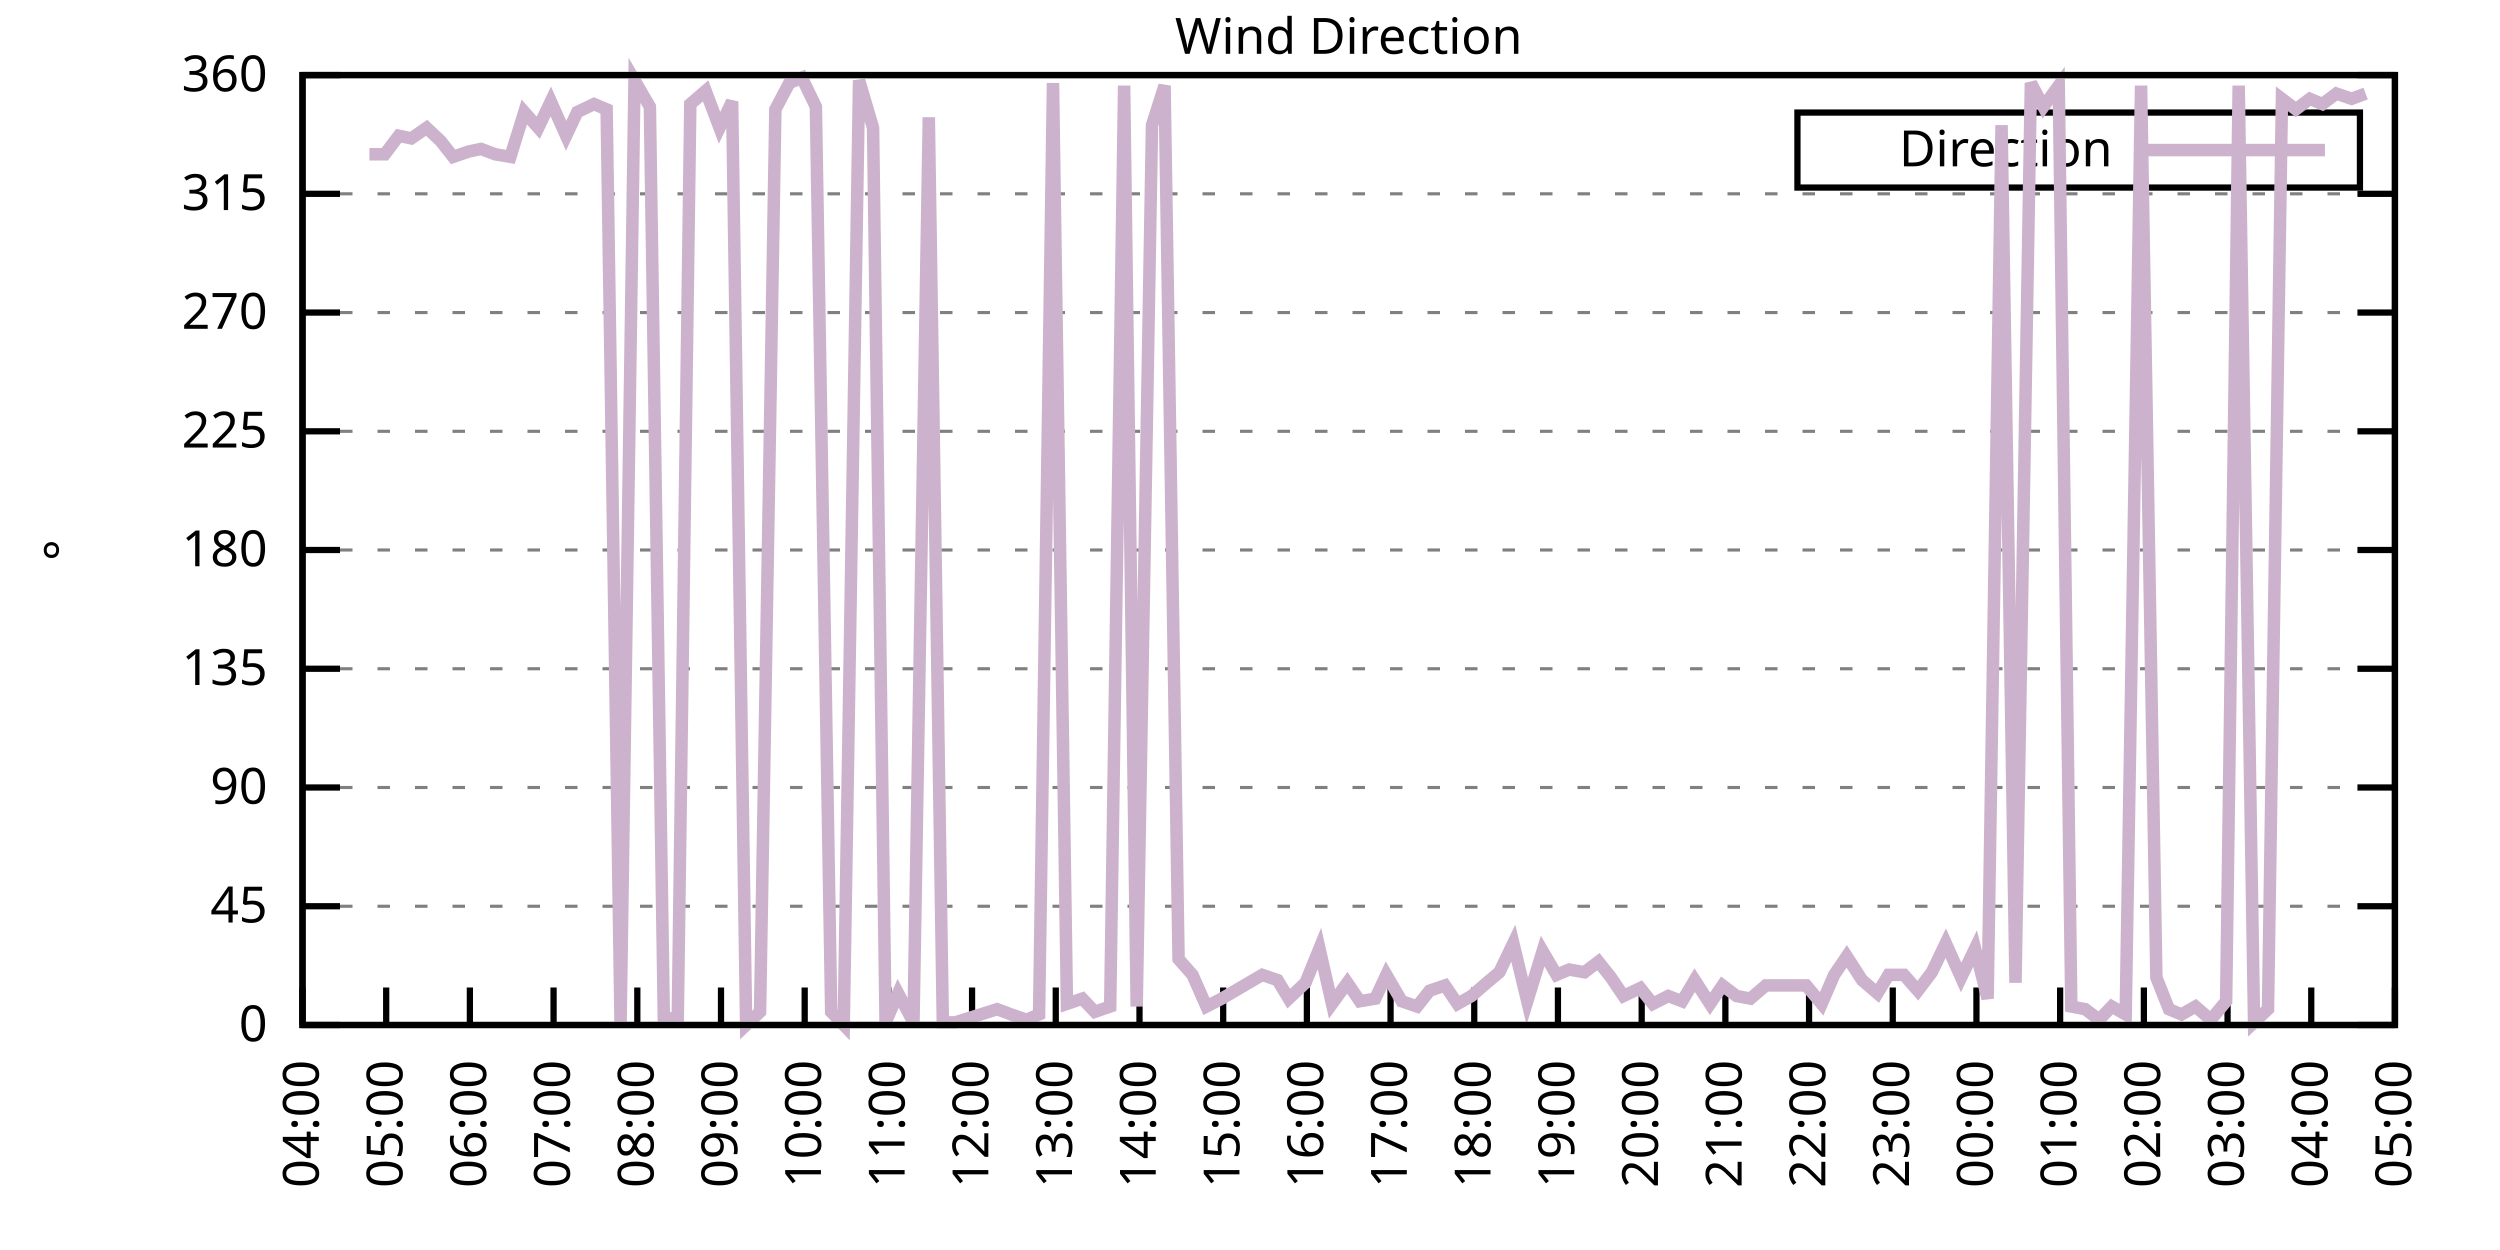
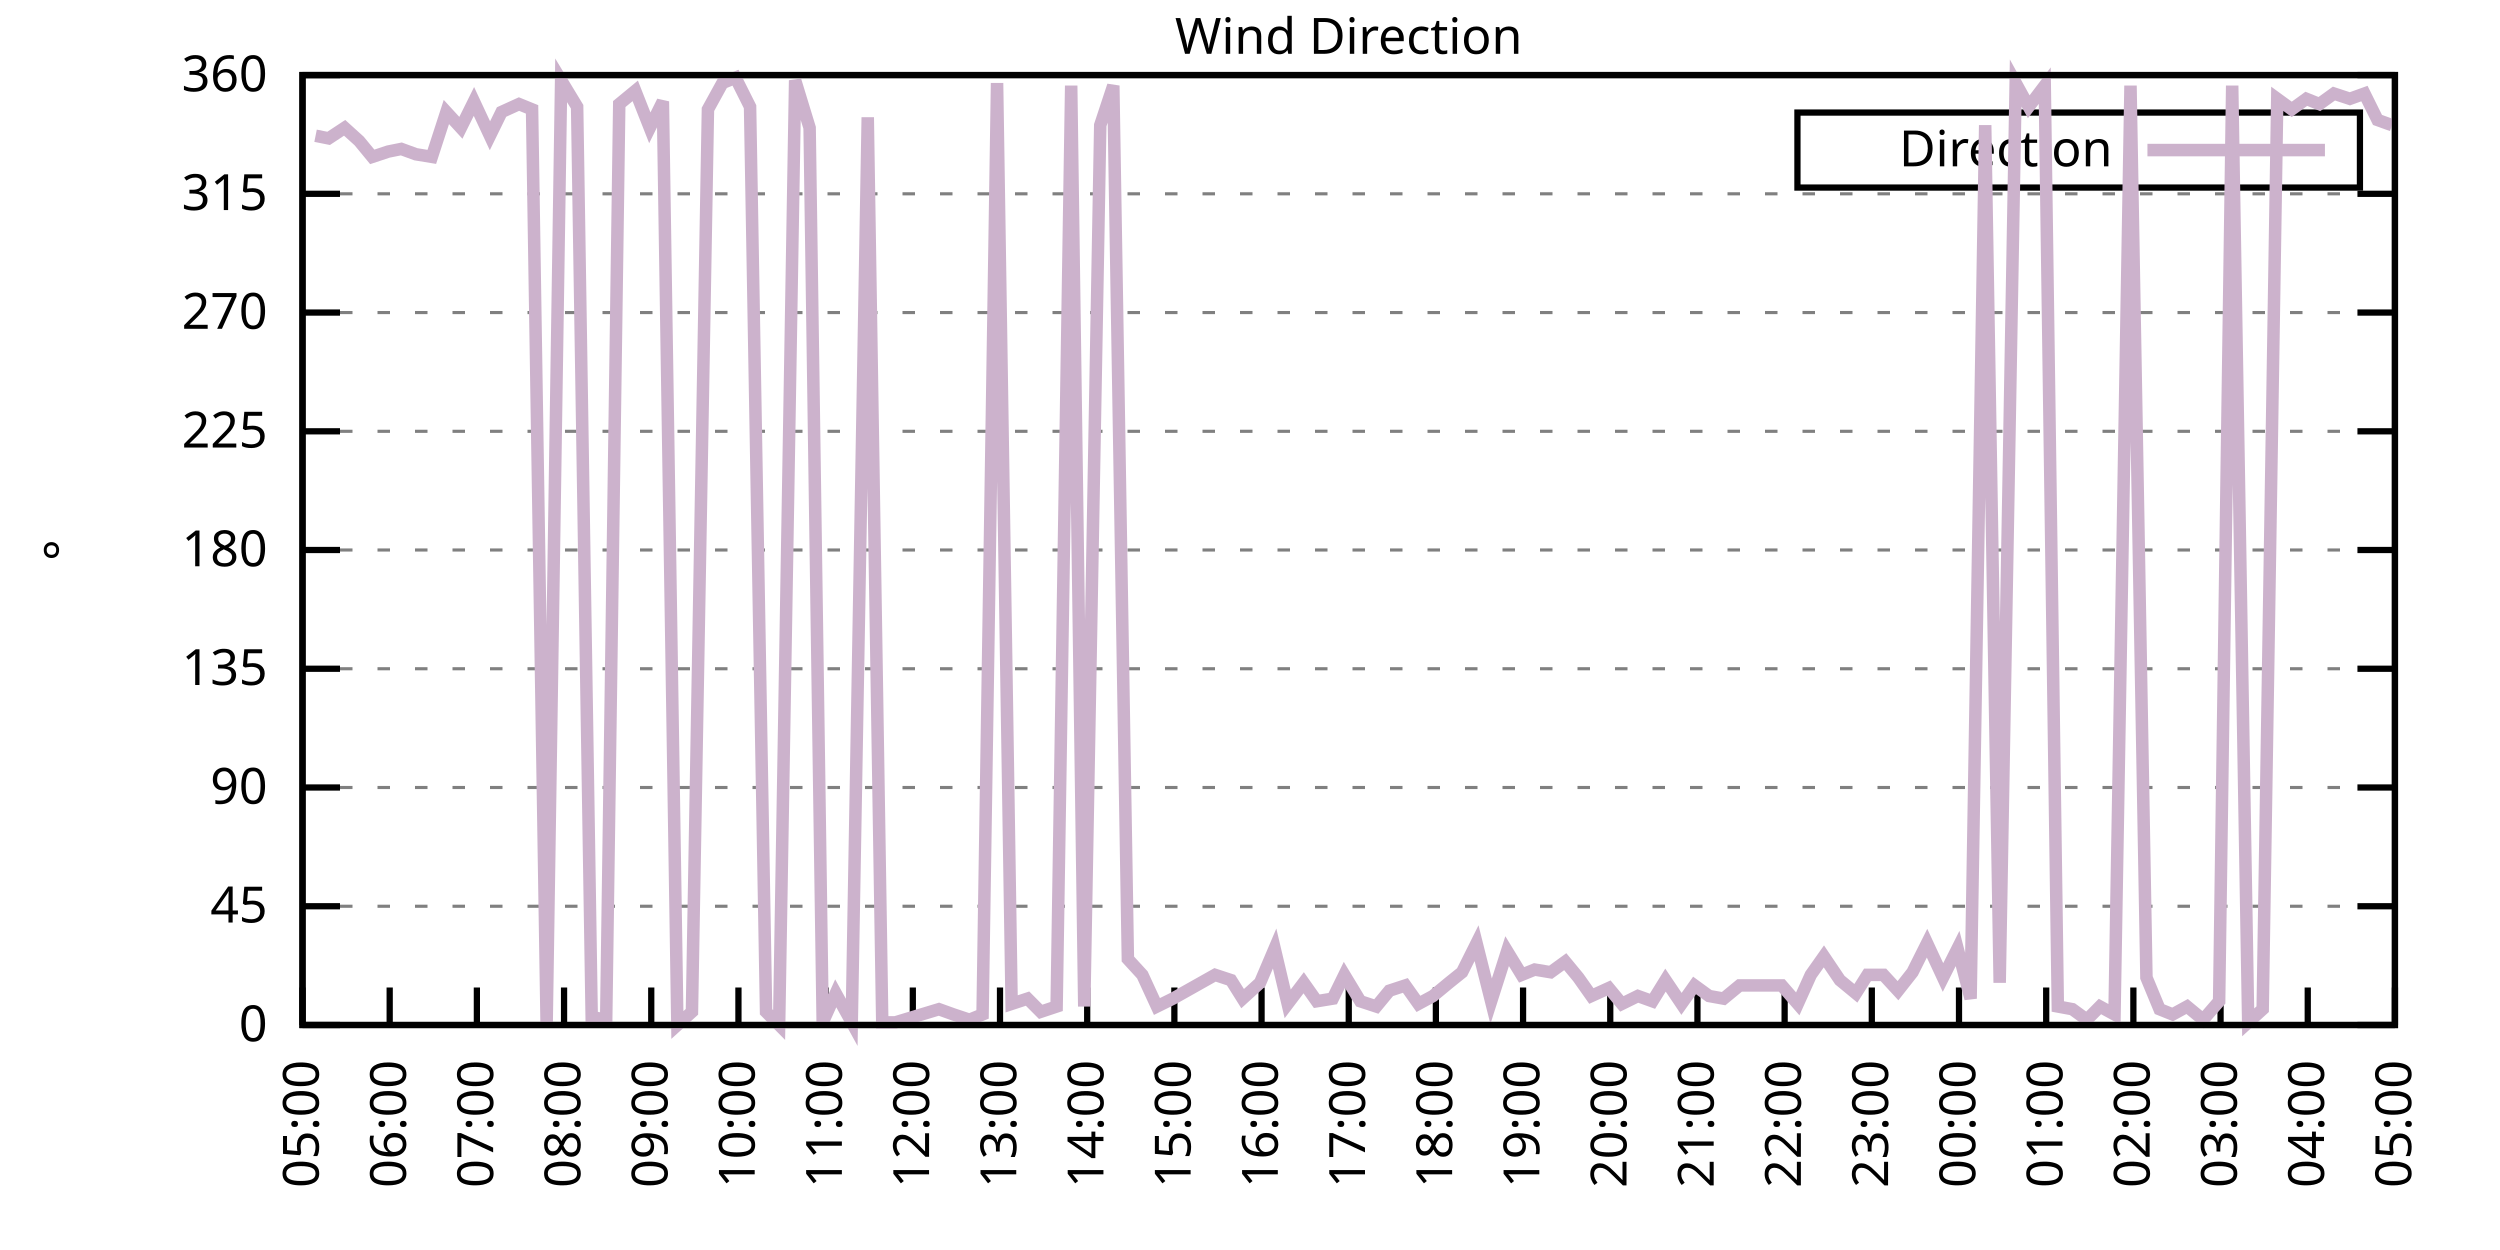
<svg xmlns="http://www.w3.org/2000/svg" xmlns:xlink="http://www.w3.org/1999/xlink" width="400" height="200" viewBox="0 0 400 200">
  <g id="gnuplot_canvas">
    <rect x="0" y="0" width="400" height="200" fill="none" />
    <defs>
      <circle id="gpDot" r="0.5" stroke-width="0.5" stroke="currentColor" />
      <path id="gpPt0" stroke-width="0.333" stroke="currentColor" d="M-1,0 h2 M0,-1 v2" />
      <path id="gpPt1" stroke-width="0.333" stroke="currentColor" d="M-1,-1 L1,1 M1,-1 L-1,1" />
      <path id="gpPt2" stroke-width="0.333" stroke="currentColor" d="M-1,0 L1,0 M0,-1 L0,1 M-1,-1 L1,1 M-1,1 L1,-1" />
      <rect id="gpPt3" stroke-width="0.333" stroke="currentColor" x="-1" y="-1" width="2" height="2" />
      <rect id="gpPt4" stroke-width="0.333" stroke="currentColor" fill="currentColor" x="-1" y="-1" width="2" height="2" />
      <circle id="gpPt5" stroke-width="0.333" stroke="currentColor" cx="0" cy="0" r="1" />
      <use xlink:href="#gpPt5" id="gpPt6" fill="currentColor" stroke="none" />
      <path id="gpPt7" stroke-width="0.333" stroke="currentColor" d="M0,-1.33 L-1.33,0.67 L1.33,0.67 z" />
      <use xlink:href="#gpPt7" id="gpPt8" fill="currentColor" stroke="none" />
      <use xlink:href="#gpPt7" id="gpPt9" stroke="currentColor" transform="rotate(180)" />
      <use xlink:href="#gpPt9" id="gpPt10" fill="currentColor" stroke="none" />
      <use xlink:href="#gpPt3" id="gpPt11" stroke="currentColor" transform="rotate(45)" />
      <use xlink:href="#gpPt11" id="gpPt12" fill="currentColor" stroke="none" />
      <path id="gpPt13" stroke-width="0.333" stroke="currentColor" d="M0,1.330 L1.265,0.411 L0.782,-1.067 L-0.782,-1.076 L-1.265,0.411 z" />
      <use xlink:href="#gpPt13" id="gpPt14" fill="currentColor" stroke="none" />
      <filter id="textbox" filterUnits="objectBoundingBox" x="0" y="0" height="1" width="1">
        <feFlood flood-color="white" flood-opacity="1" result="bgnd" />
        <feComposite in="SourceGraphic" in2="bgnd" operator="atop" />
      </filter>
      <filter id="greybox" filterUnits="objectBoundingBox" x="0" y="0" height="1" width="1">
        <feFlood flood-color="lightgrey" flood-opacity="1" result="grey" />
        <feComposite in="SourceGraphic" in2="grey" operator="atop" />
      </filter>
    </defs>
    <g fill="none" color="white" stroke="currentColor" stroke-width="1.00" stroke-linecap="butt" stroke-linejoin="miter">
</g>
    <g fill="none" color="black" stroke="currentColor" stroke-width="1.00" stroke-linecap="butt" stroke-linejoin="miter">
      <g stroke="none" shape-rendering="crispEdges">
        <polygon fill="rgb(255, 255, 255)" points="48.40,164.00 383.18,164.00 383.18,12.02 48.40,12.02 " />
      </g>
    </g>
    <g fill="none" color="black" stroke="currentColor" stroke-width="1.00" stroke-linecap="butt" stroke-linejoin="miter">
</g>
    <g fill="none" color="black" stroke="black" stroke-width="0.50" stroke-linecap="butt" stroke-linejoin="miter">
</g>
    <g fill="none" color="gray" stroke="currentColor" stroke-width="0.50" stroke-linecap="butt" stroke-linejoin="miter">
      <path stroke="gray" stroke-dasharray="2,4" class="gridline" d="M48.40,164.00 L383.19,164.00  " />
    </g>
    <g fill="none" color="gray" stroke="gray" stroke-width="1.00" stroke-linecap="butt" stroke-linejoin="miter">
</g>
    <g fill="none" color="black" stroke="currentColor" stroke-width="1.00" stroke-linecap="butt" stroke-linejoin="miter">
      <path stroke="black" d="M48.40,164.00 L54.40,164.00 M383.19,164.00 L377.19,164.00  " />
      <g transform="translate(42.80,166.60)" stroke="none" fill="black" font-family="Sans" font-size="8.00" text-anchor="end">
        <text>
          <tspan font-family="Sans"> 0</tspan>
        </text>
      </g>
    </g>
    <g fill="none" color="black" stroke="currentColor" stroke-width="1.00" stroke-linecap="butt" stroke-linejoin="miter">
</g>
    <g fill="none" color="black" stroke="black" stroke-width="0.50" stroke-linecap="butt" stroke-linejoin="miter">
</g>
    <g fill="none" color="gray" stroke="currentColor" stroke-width="0.50" stroke-linecap="butt" stroke-linejoin="miter">
      <path stroke="gray" stroke-dasharray="2,4" class="gridline" d="M48.40,145.00 L383.19,145.00  " />
    </g>
    <g fill="none" color="gray" stroke="gray" stroke-width="1.00" stroke-linecap="butt" stroke-linejoin="miter">
</g>
    <g fill="none" color="black" stroke="currentColor" stroke-width="1.00" stroke-linecap="butt" stroke-linejoin="miter">
      <path stroke="black" d="M48.40,145.00 L54.40,145.00 M383.19,145.00 L377.19,145.00  " />
      <g transform="translate(42.80,147.60)" stroke="none" fill="black" font-family="Sans" font-size="8.00" text-anchor="end">
        <text>
          <tspan font-family="Sans"> 45</tspan>
        </text>
      </g>
    </g>
    <g fill="none" color="black" stroke="currentColor" stroke-width="1.00" stroke-linecap="butt" stroke-linejoin="miter">
</g>
    <g fill="none" color="black" stroke="black" stroke-width="0.50" stroke-linecap="butt" stroke-linejoin="miter">
</g>
    <g fill="none" color="gray" stroke="currentColor" stroke-width="0.50" stroke-linecap="butt" stroke-linejoin="miter">
      <path stroke="gray" stroke-dasharray="2,4" class="gridline" d="M48.40,126.00 L383.19,126.00  " />
    </g>
    <g fill="none" color="gray" stroke="gray" stroke-width="1.00" stroke-linecap="butt" stroke-linejoin="miter">
</g>
    <g fill="none" color="black" stroke="currentColor" stroke-width="1.00" stroke-linecap="butt" stroke-linejoin="miter">
      <path stroke="black" d="M48.40,126.00 L54.40,126.00 M383.19,126.00 L377.19,126.00  " />
      <g transform="translate(42.80,128.60)" stroke="none" fill="black" font-family="Sans" font-size="8.00" text-anchor="end">
        <text>
          <tspan font-family="Sans"> 90</tspan>
        </text>
      </g>
    </g>
    <g fill="none" color="black" stroke="currentColor" stroke-width="1.00" stroke-linecap="butt" stroke-linejoin="miter">
</g>
    <g fill="none" color="black" stroke="black" stroke-width="0.50" stroke-linecap="butt" stroke-linejoin="miter">
</g>
    <g fill="none" color="gray" stroke="currentColor" stroke-width="0.50" stroke-linecap="butt" stroke-linejoin="miter">
      <path stroke="gray" stroke-dasharray="2,4" class="gridline" d="M48.40,107.00 L383.19,107.00  " />
    </g>
    <g fill="none" color="gray" stroke="gray" stroke-width="1.00" stroke-linecap="butt" stroke-linejoin="miter">
</g>
    <g fill="none" color="black" stroke="currentColor" stroke-width="1.00" stroke-linecap="butt" stroke-linejoin="miter">
      <path stroke="black" d="M48.40,107.00 L54.40,107.00 M383.19,107.00 L377.19,107.00  " />
      <g transform="translate(42.80,109.60)" stroke="none" fill="black" font-family="Sans" font-size="8.00" text-anchor="end">
        <text>
          <tspan font-family="Sans"> 135</tspan>
        </text>
      </g>
    </g>
    <g fill="none" color="black" stroke="currentColor" stroke-width="1.00" stroke-linecap="butt" stroke-linejoin="miter">
</g>
    <g fill="none" color="black" stroke="black" stroke-width="0.50" stroke-linecap="butt" stroke-linejoin="miter">
</g>
    <g fill="none" color="gray" stroke="currentColor" stroke-width="0.50" stroke-linecap="butt" stroke-linejoin="miter">
      <path stroke="gray" stroke-dasharray="2,4" class="gridline" d="M48.40,88.00 L383.19,88.00  " />
    </g>
    <g fill="none" color="gray" stroke="gray" stroke-width="1.00" stroke-linecap="butt" stroke-linejoin="miter">
</g>
    <g fill="none" color="black" stroke="currentColor" stroke-width="1.00" stroke-linecap="butt" stroke-linejoin="miter">
      <path stroke="black" d="M48.40,88.00 L54.40,88.00 M383.19,88.00 L377.19,88.00  " />
      <g transform="translate(42.80,90.60)" stroke="none" fill="black" font-family="Sans" font-size="8.00" text-anchor="end">
        <text>
          <tspan font-family="Sans"> 180</tspan>
        </text>
      </g>
    </g>
    <g fill="none" color="black" stroke="currentColor" stroke-width="1.00" stroke-linecap="butt" stroke-linejoin="miter">
</g>
    <g fill="none" color="black" stroke="black" stroke-width="0.50" stroke-linecap="butt" stroke-linejoin="miter">
</g>
    <g fill="none" color="gray" stroke="currentColor" stroke-width="0.50" stroke-linecap="butt" stroke-linejoin="miter">
      <path stroke="gray" stroke-dasharray="2,4" class="gridline" d="M48.40,69.01 L383.19,69.01  " />
    </g>
    <g fill="none" color="gray" stroke="gray" stroke-width="1.00" stroke-linecap="butt" stroke-linejoin="miter">
</g>
    <g fill="none" color="black" stroke="currentColor" stroke-width="1.00" stroke-linecap="butt" stroke-linejoin="miter">
      <path stroke="black" d="M48.40,69.01 L54.40,69.01 M383.19,69.01 L377.19,69.01  " />
      <g transform="translate(42.80,71.61)" stroke="none" fill="black" font-family="Sans" font-size="8.00" text-anchor="end">
        <text>
          <tspan font-family="Sans"> 225</tspan>
        </text>
      </g>
    </g>
    <g fill="none" color="black" stroke="currentColor" stroke-width="1.00" stroke-linecap="butt" stroke-linejoin="miter">
</g>
    <g fill="none" color="black" stroke="black" stroke-width="0.50" stroke-linecap="butt" stroke-linejoin="miter">
</g>
    <g fill="none" color="gray" stroke="currentColor" stroke-width="0.50" stroke-linecap="butt" stroke-linejoin="miter">
      <path stroke="gray" stroke-dasharray="2,4" class="gridline" d="M48.40,50.01 L383.19,50.01  " />
    </g>
    <g fill="none" color="gray" stroke="gray" stroke-width="1.00" stroke-linecap="butt" stroke-linejoin="miter">
</g>
    <g fill="none" color="black" stroke="currentColor" stroke-width="1.00" stroke-linecap="butt" stroke-linejoin="miter">
      <path stroke="black" d="M48.40,50.01 L54.40,50.01 M383.19,50.01 L377.19,50.01  " />
      <g transform="translate(42.80,52.61)" stroke="none" fill="black" font-family="Sans" font-size="8.00" text-anchor="end">
        <text>
          <tspan font-family="Sans"> 270</tspan>
        </text>
      </g>
    </g>
    <g fill="none" color="black" stroke="currentColor" stroke-width="1.00" stroke-linecap="butt" stroke-linejoin="miter">
</g>
    <g fill="none" color="black" stroke="black" stroke-width="0.50" stroke-linecap="butt" stroke-linejoin="miter">
</g>
    <g fill="none" color="gray" stroke="currentColor" stroke-width="0.50" stroke-linecap="butt" stroke-linejoin="miter">
      <path stroke="gray" stroke-dasharray="2,4" class="gridline" d="M48.40,31.01 L383.19,31.01  " />
    </g>
    <g fill="none" color="gray" stroke="gray" stroke-width="1.00" stroke-linecap="butt" stroke-linejoin="miter">
</g>
    <g fill="none" color="black" stroke="currentColor" stroke-width="1.00" stroke-linecap="butt" stroke-linejoin="miter">
      <path stroke="black" d="M48.40,31.01 L54.40,31.01 M383.19,31.01 L377.19,31.01  " />
      <g transform="translate(42.80,33.61)" stroke="none" fill="black" font-family="Sans" font-size="8.00" text-anchor="end">
        <text>
          <tspan font-family="Sans"> 315</tspan>
        </text>
      </g>
    </g>
    <g fill="none" color="black" stroke="currentColor" stroke-width="1.00" stroke-linecap="butt" stroke-linejoin="miter">
</g>
    <g fill="none" color="black" stroke="black" stroke-width="0.50" stroke-linecap="butt" stroke-linejoin="miter">
</g>
    <g fill="none" color="gray" stroke="currentColor" stroke-width="0.50" stroke-linecap="butt" stroke-linejoin="miter">
      <path stroke="gray" stroke-dasharray="2,4" class="gridline" d="M48.40,12.01 L383.19,12.01  " />
    </g>
    <g fill="none" color="gray" stroke="gray" stroke-width="1.00" stroke-linecap="butt" stroke-linejoin="miter">
</g>
    <g fill="none" color="black" stroke="currentColor" stroke-width="1.00" stroke-linecap="butt" stroke-linejoin="miter">
      <path stroke="black" d="M48.40,12.01 L54.40,12.01 M383.19,12.01 L377.19,12.01  " />
      <g transform="translate(42.80,14.61)" stroke="none" fill="black" font-family="Sans" font-size="8.00" text-anchor="end">
        <text>
          <tspan font-family="Sans"> 360</tspan>
        </text>
      </g>
    </g>
    <g fill="none" color="black" stroke="currentColor" stroke-width="1.00" stroke-linecap="butt" stroke-linejoin="miter">
      <path stroke="black" d="M48.40,164.00 L48.40,158.00  " />
      <g transform="translate(51.00,169.60) rotate(270.00)" stroke="none" fill="black" font-family="Sans" font-size="8.00" text-anchor="end">
        <text>
-           <tspan font-family="Sans">04:00</tspan>
-         </text>
-       </g>
-     </g>
-     <g fill="none" color="black" stroke="currentColor" stroke-width="1.00" stroke-linecap="butt" stroke-linejoin="miter">
-       <path stroke="black" d="M61.79,164.00 L61.79,158.00  " />
-       <g transform="translate(64.39,169.60) rotate(270.00)" stroke="none" fill="black" font-family="Sans" font-size="8.00" text-anchor="end">
-         <text>
          <tspan font-family="Sans">05:00</tspan>
        </text>
      </g>
    </g>
    <g fill="none" color="black" stroke="currentColor" stroke-width="1.00" stroke-linecap="butt" stroke-linejoin="miter">
-       <path stroke="black" d="M75.18,164.00 L75.18,158.00  " />
-       <g transform="translate(77.78,169.60) rotate(270.00)" stroke="none" fill="black" font-family="Sans" font-size="8.00" text-anchor="end">
+       <path stroke="black" d="M62.35,164.00 L62.35,158.00  " />
+       <g transform="translate(64.95,169.60) rotate(270.00)" stroke="none" fill="black" font-family="Sans" font-size="8.00" text-anchor="end">
        <text>
          <tspan font-family="Sans">06:00</tspan>
        </text>
      </g>
    </g>
    <g fill="none" color="black" stroke="currentColor" stroke-width="1.00" stroke-linecap="butt" stroke-linejoin="miter">
-       <path stroke="black" d="M88.57,164.00 L88.57,158.00  " />
-       <g transform="translate(91.17,169.60) rotate(270.00)" stroke="none" fill="black" font-family="Sans" font-size="8.00" text-anchor="end">
+       <path stroke="black" d="M76.30,164.00 L76.30,158.00  " />
+       <g transform="translate(78.90,169.60) rotate(270.00)" stroke="none" fill="black" font-family="Sans" font-size="8.00" text-anchor="end">
        <text>
          <tspan font-family="Sans">07:00</tspan>
        </text>
      </g>
    </g>
    <g fill="none" color="black" stroke="currentColor" stroke-width="1.00" stroke-linecap="butt" stroke-linejoin="miter">
-       <path stroke="black" d="M101.97,164.00 L101.97,158.00  " />
-       <g transform="translate(104.57,169.60) rotate(270.00)" stroke="none" fill="black" font-family="Sans" font-size="8.00" text-anchor="end">
+       <path stroke="black" d="M90.25,164.00 L90.25,158.00  " />
+       <g transform="translate(92.85,169.60) rotate(270.00)" stroke="none" fill="black" font-family="Sans" font-size="8.00" text-anchor="end">
        <text>
          <tspan font-family="Sans">08:00</tspan>
        </text>
      </g>
    </g>
    <g fill="none" color="black" stroke="currentColor" stroke-width="1.00" stroke-linecap="butt" stroke-linejoin="miter">
-       <path stroke="black" d="M115.36,164.00 L115.36,158.00  " />
-       <g transform="translate(117.96,169.60) rotate(270.00)" stroke="none" fill="black" font-family="Sans" font-size="8.00" text-anchor="end">
+       <path stroke="black" d="M104.20,164.00 L104.20,158.00  " />
+       <g transform="translate(106.80,169.60) rotate(270.00)" stroke="none" fill="black" font-family="Sans" font-size="8.00" text-anchor="end">
        <text>
          <tspan font-family="Sans">09:00</tspan>
        </text>
      </g>
    </g>
    <g fill="none" color="black" stroke="currentColor" stroke-width="1.00" stroke-linecap="butt" stroke-linejoin="miter">
-       <path stroke="black" d="M128.75,164.00 L128.75,158.00  " />
-       <g transform="translate(131.35,169.60) rotate(270.00)" stroke="none" fill="black" font-family="Sans" font-size="8.00" text-anchor="end">
+       <path stroke="black" d="M118.15,164.00 L118.15,158.00  " />
+       <g transform="translate(120.75,169.60) rotate(270.00)" stroke="none" fill="black" font-family="Sans" font-size="8.00" text-anchor="end">
        <text>
          <tspan font-family="Sans">10:00</tspan>
        </text>
      </g>
    </g>
    <g fill="none" color="black" stroke="currentColor" stroke-width="1.00" stroke-linecap="butt" stroke-linejoin="miter">
-       <path stroke="black" d="M142.14,164.00 L142.14,158.00  " />
-       <g transform="translate(144.74,169.60) rotate(270.00)" stroke="none" fill="black" font-family="Sans" font-size="8.00" text-anchor="end">
+       <path stroke="black" d="M132.10,164.00 L132.10,158.00  " />
+       <g transform="translate(134.70,169.60) rotate(270.00)" stroke="none" fill="black" font-family="Sans" font-size="8.00" text-anchor="end">
        <text>
          <tspan font-family="Sans">11:00</tspan>
        </text>
      </g>
    </g>
    <g fill="none" color="black" stroke="currentColor" stroke-width="1.00" stroke-linecap="butt" stroke-linejoin="miter">
-       <path stroke="black" d="M155.53,164.00 L155.53,158.00  " />
-       <g transform="translate(158.13,169.60) rotate(270.00)" stroke="none" fill="black" font-family="Sans" font-size="8.00" text-anchor="end">
+       <path stroke="black" d="M146.05,164.00 L146.05,158.00  " />
+       <g transform="translate(148.65,169.60) rotate(270.00)" stroke="none" fill="black" font-family="Sans" font-size="8.00" text-anchor="end">
        <text>
          <tspan font-family="Sans">12:00</tspan>
        </text>
      </g>
    </g>
    <g fill="none" color="black" stroke="currentColor" stroke-width="1.00" stroke-linecap="butt" stroke-linejoin="miter">
-       <path stroke="black" d="M168.92,164.00 L168.92,158.00  " />
-       <g transform="translate(171.52,169.60) rotate(270.00)" stroke="none" fill="black" font-family="Sans" font-size="8.00" text-anchor="end">
+       <path stroke="black" d="M160.00,164.00 L160.00,158.00  " />
+       <g transform="translate(162.60,169.60) rotate(270.00)" stroke="none" fill="black" font-family="Sans" font-size="8.00" text-anchor="end">
        <text>
          <tspan font-family="Sans">13:00</tspan>
        </text>
      </g>
    </g>
    <g fill="none" color="black" stroke="currentColor" stroke-width="1.00" stroke-linecap="butt" stroke-linejoin="miter">
-       <path stroke="black" d="M182.32,164.00 L182.32,158.00  " />
-       <g transform="translate(184.92,169.60) rotate(270.00)" stroke="none" fill="black" font-family="Sans" font-size="8.00" text-anchor="end">
+       <path stroke="black" d="M173.95,164.00 L173.95,158.00  " />
+       <g transform="translate(176.55,169.60) rotate(270.00)" stroke="none" fill="black" font-family="Sans" font-size="8.00" text-anchor="end">
        <text>
          <tspan font-family="Sans">14:00</tspan>
        </text>
      </g>
    </g>
    <g fill="none" color="black" stroke="currentColor" stroke-width="1.00" stroke-linecap="butt" stroke-linejoin="miter">
-       <path stroke="black" d="M195.71,164.00 L195.71,158.00  " />
-       <g transform="translate(198.31,169.60) rotate(270.00)" stroke="none" fill="black" font-family="Sans" font-size="8.00" text-anchor="end">
+       <path stroke="black" d="M187.90,164.00 L187.90,158.00  " />
+       <g transform="translate(190.50,169.60) rotate(270.00)" stroke="none" fill="black" font-family="Sans" font-size="8.00" text-anchor="end">
        <text>
          <tspan font-family="Sans">15:00</tspan>
        </text>
      </g>
    </g>
    <g fill="none" color="black" stroke="currentColor" stroke-width="1.00" stroke-linecap="butt" stroke-linejoin="miter">
-       <path stroke="black" d="M209.10,164.00 L209.10,158.00  " />
-       <g transform="translate(211.70,169.60) rotate(270.00)" stroke="none" fill="black" font-family="Sans" font-size="8.00" text-anchor="end">
+       <path stroke="black" d="M201.85,164.00 L201.85,158.00  " />
+       <g transform="translate(204.45,169.60) rotate(270.00)" stroke="none" fill="black" font-family="Sans" font-size="8.00" text-anchor="end">
        <text>
          <tspan font-family="Sans">16:00</tspan>
        </text>
      </g>
    </g>
    <g fill="none" color="black" stroke="currentColor" stroke-width="1.00" stroke-linecap="butt" stroke-linejoin="miter">
-       <path stroke="black" d="M222.49,164.00 L222.49,158.00  " />
-       <g transform="translate(225.09,169.60) rotate(270.00)" stroke="none" fill="black" font-family="Sans" font-size="8.00" text-anchor="end">
+       <path stroke="black" d="M215.80,164.00 L215.80,158.00  " />
+       <g transform="translate(218.40,169.60) rotate(270.00)" stroke="none" fill="black" font-family="Sans" font-size="8.00" text-anchor="end">
        <text>
          <tspan font-family="Sans">17:00</tspan>
        </text>
      </g>
    </g>
    <g fill="none" color="black" stroke="currentColor" stroke-width="1.00" stroke-linecap="butt" stroke-linejoin="miter">
-       <path stroke="black" d="M235.88,164.00 L235.88,158.00  " />
-       <g transform="translate(238.48,169.60) rotate(270.00)" stroke="none" fill="black" font-family="Sans" font-size="8.00" text-anchor="end">
+       <path stroke="black" d="M229.74,164.00 L229.74,158.00  " />
+       <g transform="translate(232.34,169.60) rotate(270.00)" stroke="none" fill="black" font-family="Sans" font-size="8.00" text-anchor="end">
        <text>
          <tspan font-family="Sans">18:00</tspan>
        </text>
      </g>
    </g>
    <g fill="none" color="black" stroke="currentColor" stroke-width="1.00" stroke-linecap="butt" stroke-linejoin="miter">
-       <path stroke="black" d="M249.27,164.00 L249.27,158.00  " />
-       <g transform="translate(251.87,169.60) rotate(270.00)" stroke="none" fill="black" font-family="Sans" font-size="8.00" text-anchor="end">
+       <path stroke="black" d="M243.69,164.00 L243.69,158.00  " />
+       <g transform="translate(246.29,169.60) rotate(270.00)" stroke="none" fill="black" font-family="Sans" font-size="8.00" text-anchor="end">
        <text>
          <tspan font-family="Sans">19:00</tspan>
        </text>
      </g>
    </g>
    <g fill="none" color="black" stroke="currentColor" stroke-width="1.00" stroke-linecap="butt" stroke-linejoin="miter">
-       <path stroke="black" d="M262.67,164.00 L262.67,158.00  " />
-       <g transform="translate(265.27,169.60) rotate(270.00)" stroke="none" fill="black" font-family="Sans" font-size="8.00" text-anchor="end">
+       <path stroke="black" d="M257.64,164.00 L257.64,158.00  " />
+       <g transform="translate(260.24,169.60) rotate(270.00)" stroke="none" fill="black" font-family="Sans" font-size="8.00" text-anchor="end">
        <text>
          <tspan font-family="Sans">20:00</tspan>
        </text>
      </g>
    </g>
    <g fill="none" color="black" stroke="currentColor" stroke-width="1.00" stroke-linecap="butt" stroke-linejoin="miter">
-       <path stroke="black" d="M276.06,164.00 L276.06,158.00  " />
-       <g transform="translate(278.66,169.60) rotate(270.00)" stroke="none" fill="black" font-family="Sans" font-size="8.00" text-anchor="end">
+       <path stroke="black" d="M271.59,164.00 L271.59,158.00  " />
+       <g transform="translate(274.19,169.60) rotate(270.00)" stroke="none" fill="black" font-family="Sans" font-size="8.00" text-anchor="end">
        <text>
          <tspan font-family="Sans">21:00</tspan>
        </text>
      </g>
    </g>
    <g fill="none" color="black" stroke="currentColor" stroke-width="1.00" stroke-linecap="butt" stroke-linejoin="miter">
-       <path stroke="black" d="M289.45,164.00 L289.45,158.00  " />
-       <g transform="translate(292.05,169.60) rotate(270.00)" stroke="none" fill="black" font-family="Sans" font-size="8.00" text-anchor="end">
+       <path stroke="black" d="M285.54,164.00 L285.54,158.00  " />
+       <g transform="translate(288.14,169.60) rotate(270.00)" stroke="none" fill="black" font-family="Sans" font-size="8.00" text-anchor="end">
        <text>
          <tspan font-family="Sans">22:00</tspan>
        </text>
      </g>
    </g>
    <g fill="none" color="black" stroke="currentColor" stroke-width="1.00" stroke-linecap="butt" stroke-linejoin="miter">
-       <path stroke="black" d="M302.84,164.00 L302.84,158.00  " />
-       <g transform="translate(305.44,169.60) rotate(270.00)" stroke="none" fill="black" font-family="Sans" font-size="8.00" text-anchor="end">
+       <path stroke="black" d="M299.49,164.00 L299.49,158.00  " />
+       <g transform="translate(302.09,169.60) rotate(270.00)" stroke="none" fill="black" font-family="Sans" font-size="8.00" text-anchor="end">
        <text>
          <tspan font-family="Sans">23:00</tspan>
        </text>
      </g>
    </g>
    <g fill="none" color="black" stroke="currentColor" stroke-width="1.00" stroke-linecap="butt" stroke-linejoin="miter">
-       <path stroke="black" d="M316.23,164.00 L316.23,158.00  " />
-       <g transform="translate(318.83,169.60) rotate(270.00)" stroke="none" fill="black" font-family="Sans" font-size="8.00" text-anchor="end">
+       <path stroke="black" d="M313.44,164.00 L313.44,158.00  " />
+       <g transform="translate(316.04,169.60) rotate(270.00)" stroke="none" fill="black" font-family="Sans" font-size="8.00" text-anchor="end">
        <text>
          <tspan font-family="Sans">00:00</tspan>
        </text>
      </g>
    </g>
    <g fill="none" color="black" stroke="currentColor" stroke-width="1.00" stroke-linecap="butt" stroke-linejoin="miter">
-       <path stroke="black" d="M329.62,164.00 L329.62,158.00  " />
-       <g transform="translate(332.22,169.60) rotate(270.00)" stroke="none" fill="black" font-family="Sans" font-size="8.00" text-anchor="end">
+       <path stroke="black" d="M327.39,164.00 L327.39,158.00  " />
+       <g transform="translate(329.99,169.60) rotate(270.00)" stroke="none" fill="black" font-family="Sans" font-size="8.00" text-anchor="end">
        <text>
          <tspan font-family="Sans">01:00</tspan>
        </text>
      </g>
    </g>
    <g fill="none" color="black" stroke="currentColor" stroke-width="1.00" stroke-linecap="butt" stroke-linejoin="miter">
-       <path stroke="black" d="M343.02,164.00 L343.02,158.00  " />
-       <g transform="translate(345.62,169.60) rotate(270.00)" stroke="none" fill="black" font-family="Sans" font-size="8.00" text-anchor="end">
+       <path stroke="black" d="M341.34,164.00 L341.34,158.00  " />
+       <g transform="translate(343.94,169.60) rotate(270.00)" stroke="none" fill="black" font-family="Sans" font-size="8.00" text-anchor="end">
        <text>
          <tspan font-family="Sans">02:00</tspan>
        </text>
      </g>
    </g>
    <g fill="none" color="black" stroke="currentColor" stroke-width="1.00" stroke-linecap="butt" stroke-linejoin="miter">
-       <path stroke="black" d="M356.41,164.00 L356.41,158.00  " />
-       <g transform="translate(359.01,169.60) rotate(270.00)" stroke="none" fill="black" font-family="Sans" font-size="8.00" text-anchor="end">
+       <path stroke="black" d="M355.29,164.00 L355.29,158.00  " />
+       <g transform="translate(357.89,169.60) rotate(270.00)" stroke="none" fill="black" font-family="Sans" font-size="8.00" text-anchor="end">
        <text>
          <tspan font-family="Sans">03:00</tspan>
        </text>
      </g>
    </g>
    <g fill="none" color="black" stroke="currentColor" stroke-width="1.00" stroke-linecap="butt" stroke-linejoin="miter">
-       <path stroke="black" d="M369.80,164.00 L369.80,158.00  " />
-       <g transform="translate(372.40,169.60) rotate(270.00)" stroke="none" fill="black" font-family="Sans" font-size="8.00" text-anchor="end">
+       <path stroke="black" d="M369.24,164.00 L369.24,158.00  " />
+       <g transform="translate(371.84,169.60) rotate(270.00)" stroke="none" fill="black" font-family="Sans" font-size="8.00" text-anchor="end">
        <text>
          <tspan font-family="Sans">04:00</tspan>
        </text>
      </g>
    </g>
    <g fill="none" color="black" stroke="currentColor" stroke-width="1.00" stroke-linecap="butt" stroke-linejoin="miter">
      <path stroke="black" d="M383.19,164.00 L383.19,158.00  " />
      <g transform="translate(385.79,169.60) rotate(270.00)" stroke="none" fill="black" font-family="Sans" font-size="8.00" text-anchor="end">
        <text>
          <tspan font-family="Sans">05:00</tspan>
        </text>
      </g>
    </g>
    <g fill="none" color="black" stroke="currentColor" stroke-width="1.00" stroke-linecap="butt" stroke-linejoin="miter">
</g>
    <g fill="none" color="black" stroke="currentColor" stroke-width="1.00" stroke-linecap="butt" stroke-linejoin="miter">
      <path stroke="black" d="M48.40,12.01 L48.40,164.00 L383.19,164.00 L383.19,12.01 L48.40,12.01 Z  " />
    </g>
    <g fill="none" color="black" stroke="currentColor" stroke-width="1.00" stroke-linecap="butt" stroke-linejoin="miter">
</g>
    <g fill="none" color="black" stroke="currentColor" stroke-width="1.00" stroke-linecap="butt" stroke-linejoin="miter">
      <path stroke="black" d="M287.59,30.01 L287.59,18.01 L377.59,18.01 L377.59,30.01 L287.59,30.01 Z  " />
    </g>
    <g id="Wind_direction_plot_1">
      <g fill="none" color="white" stroke="black" stroke-width="2.00" stroke-linecap="butt" stroke-linejoin="miter">
</g>
      <g fill="none" color="black" stroke="currentColor" stroke-width="2.00" stroke-linecap="butt" stroke-linejoin="miter">
        <g transform="translate(337.99,26.61)" stroke="none" fill="black" font-family="Sans" font-size="8.00" text-anchor="end">
          <text>
            <tspan font-family="Sans">Direction</tspan>
          </text>
        </g>
      </g>
      <g fill="none" color="black" stroke="currentColor" stroke-width="2.00" stroke-linecap="butt" stroke-linejoin="miter">
-         <path stroke="rgb(204, 178, 204)" d="M343.59,24.01 L371.99,24.01 M59.11,24.68 L61.57,24.68 L63.80,21.72 L65.81,22.14 L68.26,20.45 L70.50,22.56   L72.50,25.10 L74.96,24.25 L76.97,23.83 L79.20,24.68 L81.66,25.10 L83.89,17.92 L86.12,20.45 L88.13,16.23   L90.58,21.72 L92.37,17.92 L95.05,16.65 L97.06,17.50 L99.29,164.00 L101.52,12.85 L103.98,17.08 L106.21,162.73   L108.44,163.16 L110.45,16.65 L112.90,14.54 L115.13,20.45 L117.14,16.23 L119.38,164.00 L121.61,161.89 L124.06,17.50   L126.29,13.28 L128.30,12.43 L130.54,17.08 L132.99,161.89 L135.00,164.00 L137.45,12.85 L139.69,20.45 L141.69,163.58   L143.70,158.93 L146.16,163.58 L148.61,18.77 L150.85,163.58 L152.85,163.58 L159.55,161.47 L161.78,162.31 L164.24,163.16   L166.25,162.31 L168.48,13.28 L170.71,160.62 L173.17,159.78 L175.17,161.89 L177.63,161.04 L179.86,13.70 L181.87,161.04   L184.32,20.03 L186.33,13.70 L188.57,153.45 L190.80,155.98 L193.03,161.04 L195.48,159.78 L201.96,155.98 L204.41,156.82   L206.20,159.78 L208.88,157.24 L211.11,151.76 L213.12,160.62 L215.57,157.24 L217.58,160.20 L220.04,159.78 L221.82,155.98   L224.28,160.20 L226.73,161.04 L228.74,158.51 L231.20,157.67 L233.20,160.62 L235.44,159.36 L237.89,157.24 L239.90,155.56   L242.13,150.91 L244.36,160.20 L246.82,152.18 L249.05,155.98 L251.06,155.13 L253.51,155.56 L255.75,153.87 L257.76,156.40   L259.76,159.36 L262.44,158.09 L264.45,160.62 L266.91,159.36 L269.14,160.20 L271.15,156.82 L273.60,160.62 L275.61,157.67   L277.84,159.36 L280.07,159.78 L282.53,157.67 L289.00,157.67 L291.46,160.62 L293.47,155.98 L295.48,153.02 L297.93,156.82   L300.39,158.93 L302.17,155.98 L304.63,155.98 L306.86,158.51 L309.09,155.56 L311.32,150.91 L313.78,156.40 L316.01,151.76   L318.02,159.78 L320.25,20.03 L322.48,157.24 L324.94,13.28 L326.95,17.08 L329.40,13.70 L331.41,161.04 L333.64,161.47   L335.87,163.16 L337.88,161.04 L340.11,162.31 L342.57,13.70 L345.02,156.40 L347.03,161.47 L349.04,162.31 L351.27,161.04   L353.73,163.16 L356.18,160.20 L358.19,13.70 L360.65,163.58 L362.88,161.47 L365.11,15.81 L367.34,17.50 L369.58,15.81   L371.58,16.65 L373.82,14.97 L376.27,15.81 L378.50,14.97  " />
+         <path stroke="rgb(204, 178, 204)" d="M343.59,24.01 L371.99,24.01 M50.49,21.72 L52.58,22.14 L55.14,20.45 L57.47,22.56 L59.56,25.10 L62.12,24.25   L64.21,23.83 L66.53,24.68 L69.09,25.10 L71.42,17.92 L73.74,20.45 L75.83,16.23 L78.39,21.72 L80.25,17.92   L83.04,16.65 L85.13,17.50 L87.46,164.00 L89.78,12.85 L92.34,17.08 L94.67,162.73 L96.99,163.16 L99.08,16.65   L101.64,14.54 L103.97,20.45 L106.06,16.23 L108.38,164.00 L110.71,161.89 L113.27,17.50 L115.59,13.28 L117.68,12.43   L120.01,17.08 L122.57,161.89 L124.66,164.00 L127.22,12.85 L129.54,20.45 L131.63,163.58 L133.72,158.93 L136.28,163.58   L138.84,18.77 L141.16,163.58 L143.26,163.58 L150.23,161.47 L152.56,162.31 L155.11,163.16 L157.21,162.31 L159.53,13.28   L161.86,160.62 L164.41,159.78 L166.51,161.89 L169.06,161.04 L171.39,13.70 L173.48,161.04 L176.04,20.03 L178.13,13.70   L180.46,153.45 L182.78,155.98 L185.11,161.04 L187.66,159.78 L194.41,155.98 L196.96,156.82 L198.82,159.78 L201.61,157.24   L203.94,151.76 L206.03,160.62 L208.59,157.24 L210.68,160.20 L213.24,159.78 L215.10,155.98 L217.65,160.20 L220.21,161.04   L222.30,158.51 L224.86,157.67 L226.95,160.62 L229.28,159.36 L231.84,157.24 L233.93,155.56 L236.25,150.91 L238.58,160.20   L241.14,152.18 L243.46,155.98 L245.55,155.13 L248.11,155.56 L250.44,153.87 L252.53,156.40 L254.62,159.36 L257.41,158.09   L259.50,160.62 L262.06,159.36 L264.39,160.20 L266.48,156.82 L269.04,160.62 L271.13,157.67 L273.45,159.36 L275.78,159.78   L278.34,157.67 L285.08,157.67 L287.64,160.62 L289.73,155.98 L291.82,153.02 L294.38,156.82 L296.94,158.93 L298.80,155.98   L301.35,155.98 L303.68,158.51 L306.00,155.56 L308.33,150.91 L310.88,156.40 L313.21,151.76 L315.30,159.78 L317.63,20.03   L319.95,157.24 L322.51,13.28 L324.60,17.08 L327.16,13.70 L329.25,161.04 L331.58,161.47 L333.90,163.16 L335.99,161.04   L338.32,162.31 L340.88,13.70 L343.43,156.40 L345.53,161.47 L347.62,162.31 L349.94,161.04 L352.50,163.16 L355.06,160.20   L357.15,13.70 L359.71,163.58 L362.03,161.47 L364.36,15.81 L366.68,17.50 L369.01,15.81 L371.10,16.65 L373.43,14.97   L375.98,15.81 L378.31,14.97 L380.40,19.19 L382.73,20.03  " />
      </g>
    </g>
    <g fill="none" color="black" stroke="currentColor" stroke-width="2.00" stroke-linecap="butt" stroke-linejoin="miter">
</g>
    <g fill="none" color="black" stroke="black" stroke-width="1.00" stroke-linecap="butt" stroke-linejoin="miter">
</g>
    <g fill="none" color="black" stroke="currentColor" stroke-width="1.00" stroke-linecap="butt" stroke-linejoin="miter">
      <path stroke="black" d="M48.40,12.01 L48.40,164.00 L383.19,164.00 L383.19,12.01 L48.40,12.01 Z  " />
      <g transform="translate(12.80,88.01) rotate(270.00)" stroke="none" fill="black" font-family="Sans" font-size="8.00" text-anchor="middle">
        <text>
          <tspan font-family="Sans">°</tspan>
        </text>
      </g>
    </g>
    <g fill="none" color="black" stroke="currentColor" stroke-width="1.00" stroke-linecap="butt" stroke-linejoin="miter">
</g>
    <g fill="none" color="black" stroke="currentColor" stroke-width="1.00" stroke-linecap="butt" stroke-linejoin="miter">
      <g transform="translate(215.79,8.61)" stroke="none" fill="black" font-family="Sans" font-size="8.00" text-anchor="middle">
        <text>
          <tspan font-family="Sans">Wind Direction</tspan>
        </text>
      </g>
    </g>
    <g fill="none" color="black" stroke="currentColor" stroke-width="1.00" stroke-linecap="butt" stroke-linejoin="miter">
</g>
  </g>
</svg>
